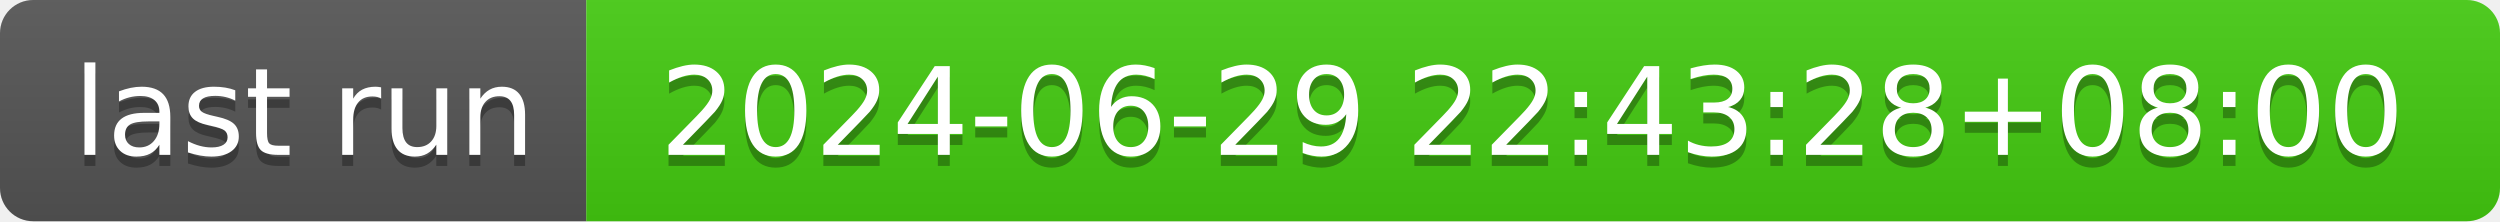
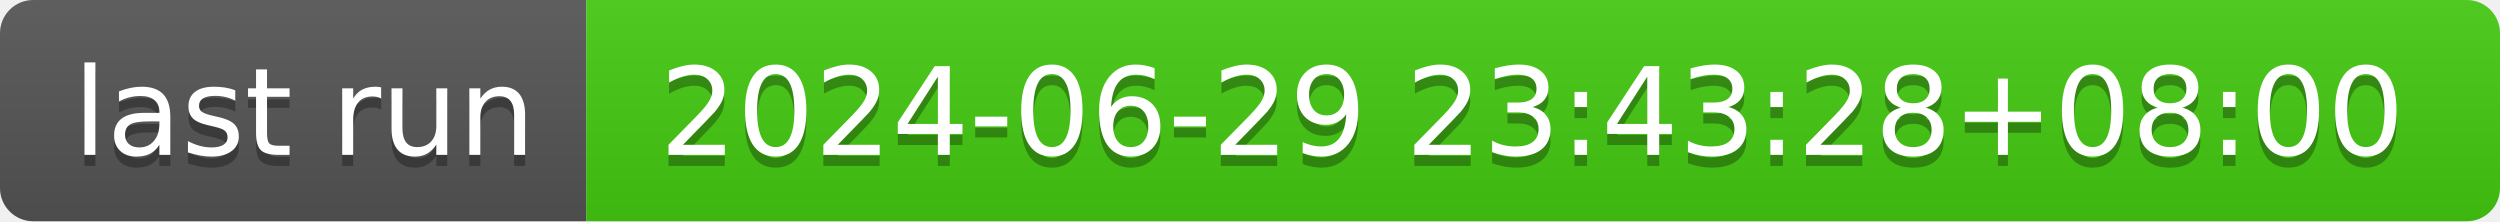
- <svg xmlns="http://www.w3.org/2000/svg" width="226" height="20" role="img" aria-label="last run: 2024-06-29 22:43:28+08:00">
+ <svg xmlns="http://www.w3.org/2000/svg" width="226" height="20" role="img" aria-label="last run: 2024-06-29 23:43:28+08:00">
  <linearGradient id="s" x2="0" y2="100%">
    <stop offset="0" stop-color="#bbb" stop-opacity=".1" />
    <stop offset="1" stop-opacity=".1" />
  </linearGradient>
  <clipPath id="r">
    <rect width="226" height="20" rx="3" fill="#fff" />
  </clipPath>
  <g clip-path="url(#r)">
    <rect width="53" height="20" fill="#555" />
    <rect x="53" width="173" height="20" fill="#4c1" />
    <rect width="226" height="20" fill="url(#s)" />
  </g>
  <g fill="#fff" text-anchor="middle" font-family="Verdana,Geneva,DejaVu Sans,sans-serif" text-rendering="geometricPrecision" font-size="110">
    <text aria-hidden="true" x="275" y="150" fill="#010101" fill-opacity=".3" transform="scale(.1)" textLength="430">last run</text>
    <text x="275" y="140" transform="scale(.1)" fill="#fff" textLength="430">last run</text>
-     <text aria-hidden="true" x="1385" y="150" fill="#010101" fill-opacity=".3" transform="scale(.1)" textLength="1630">2024-06-29 22:43:28+08:00</text>
-     <text x="1385" y="140" transform="scale(.1)" fill="#fff" textLength="1630">2024-06-29 22:43:28+08:00</text>
+     <text aria-hidden="true" x="1385" y="150" fill="#010101" fill-opacity=".3" transform="scale(.1)" textLength="1630">2024-06-29 23:43:28+08:00</text>
+     <text x="1385" y="140" transform="scale(.1)" fill="#fff" textLength="1630">2024-06-29 23:43:28+08:00</text>
  </g>
</svg>
